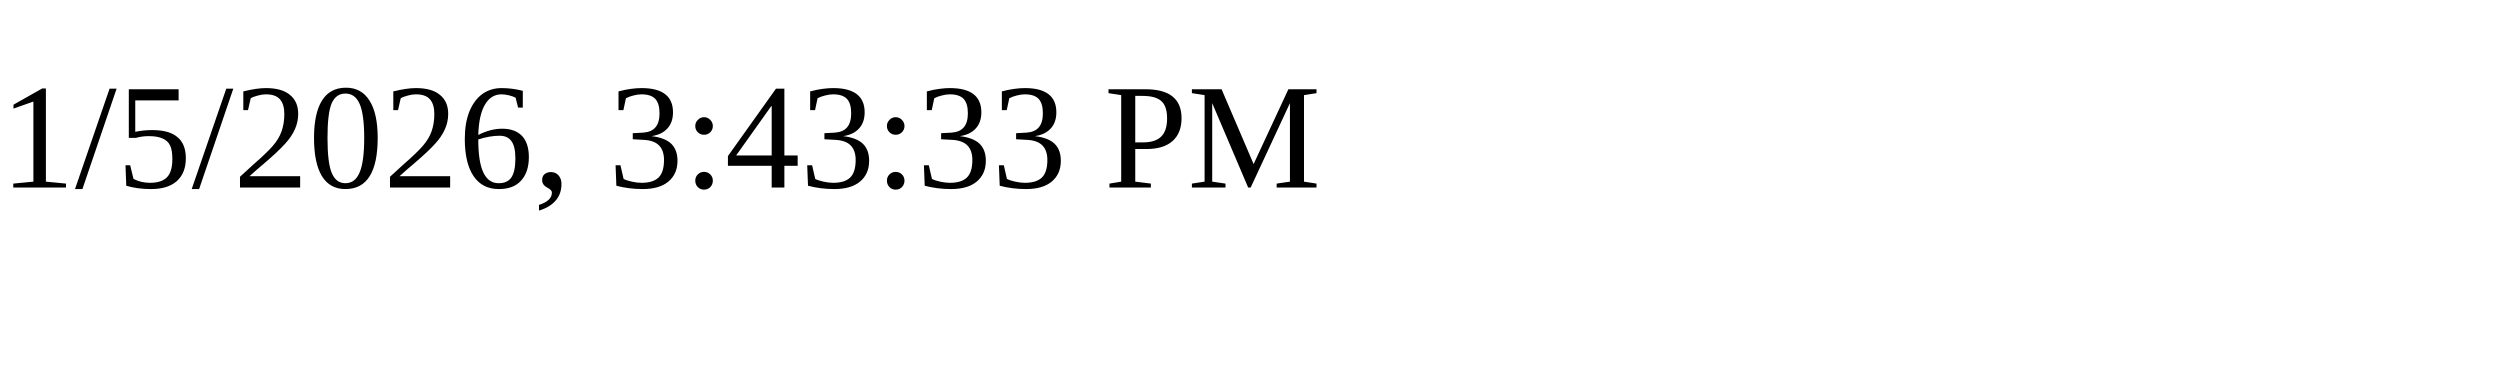
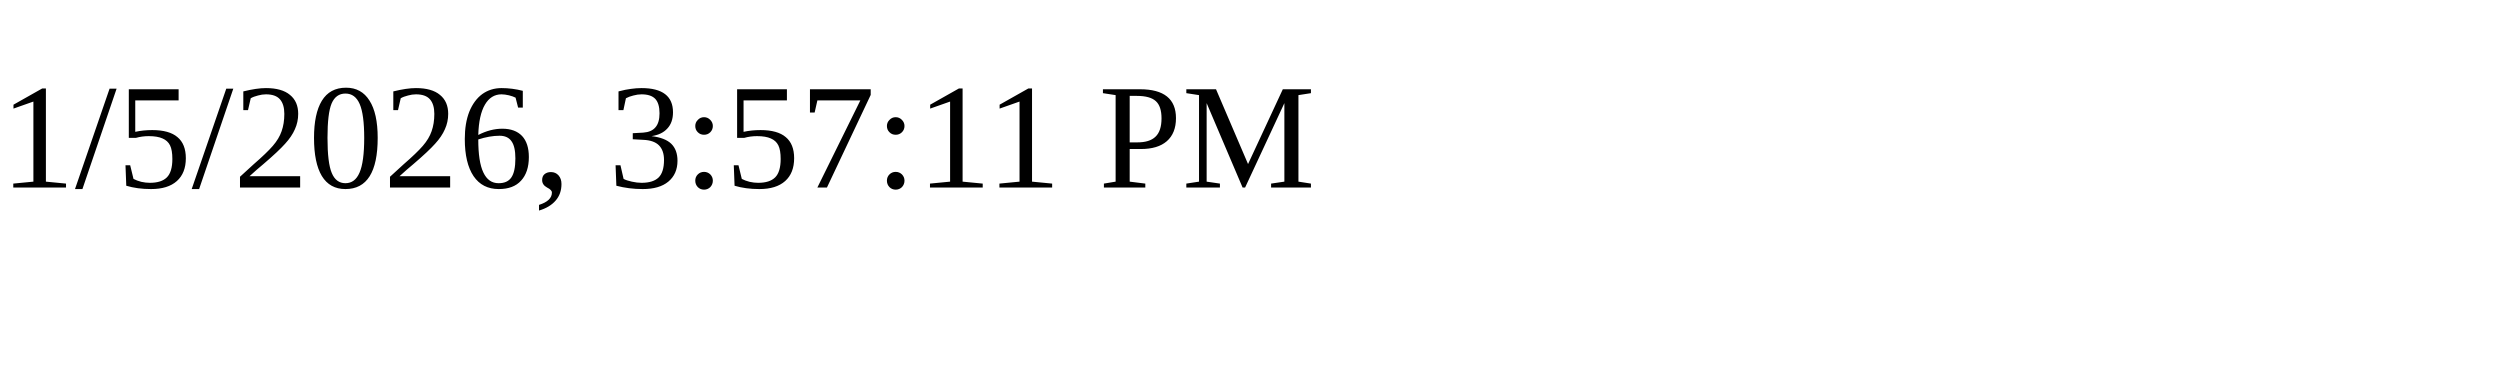
<svg xmlns="http://www.w3.org/2000/svg" height="30" width="200">
-   <text x="0" y="15">1/5/2026, 3:43:33 PM</text>
+   <text x="0" y="15">1/5/2026, 3:57:11 PM</text>
</svg>
